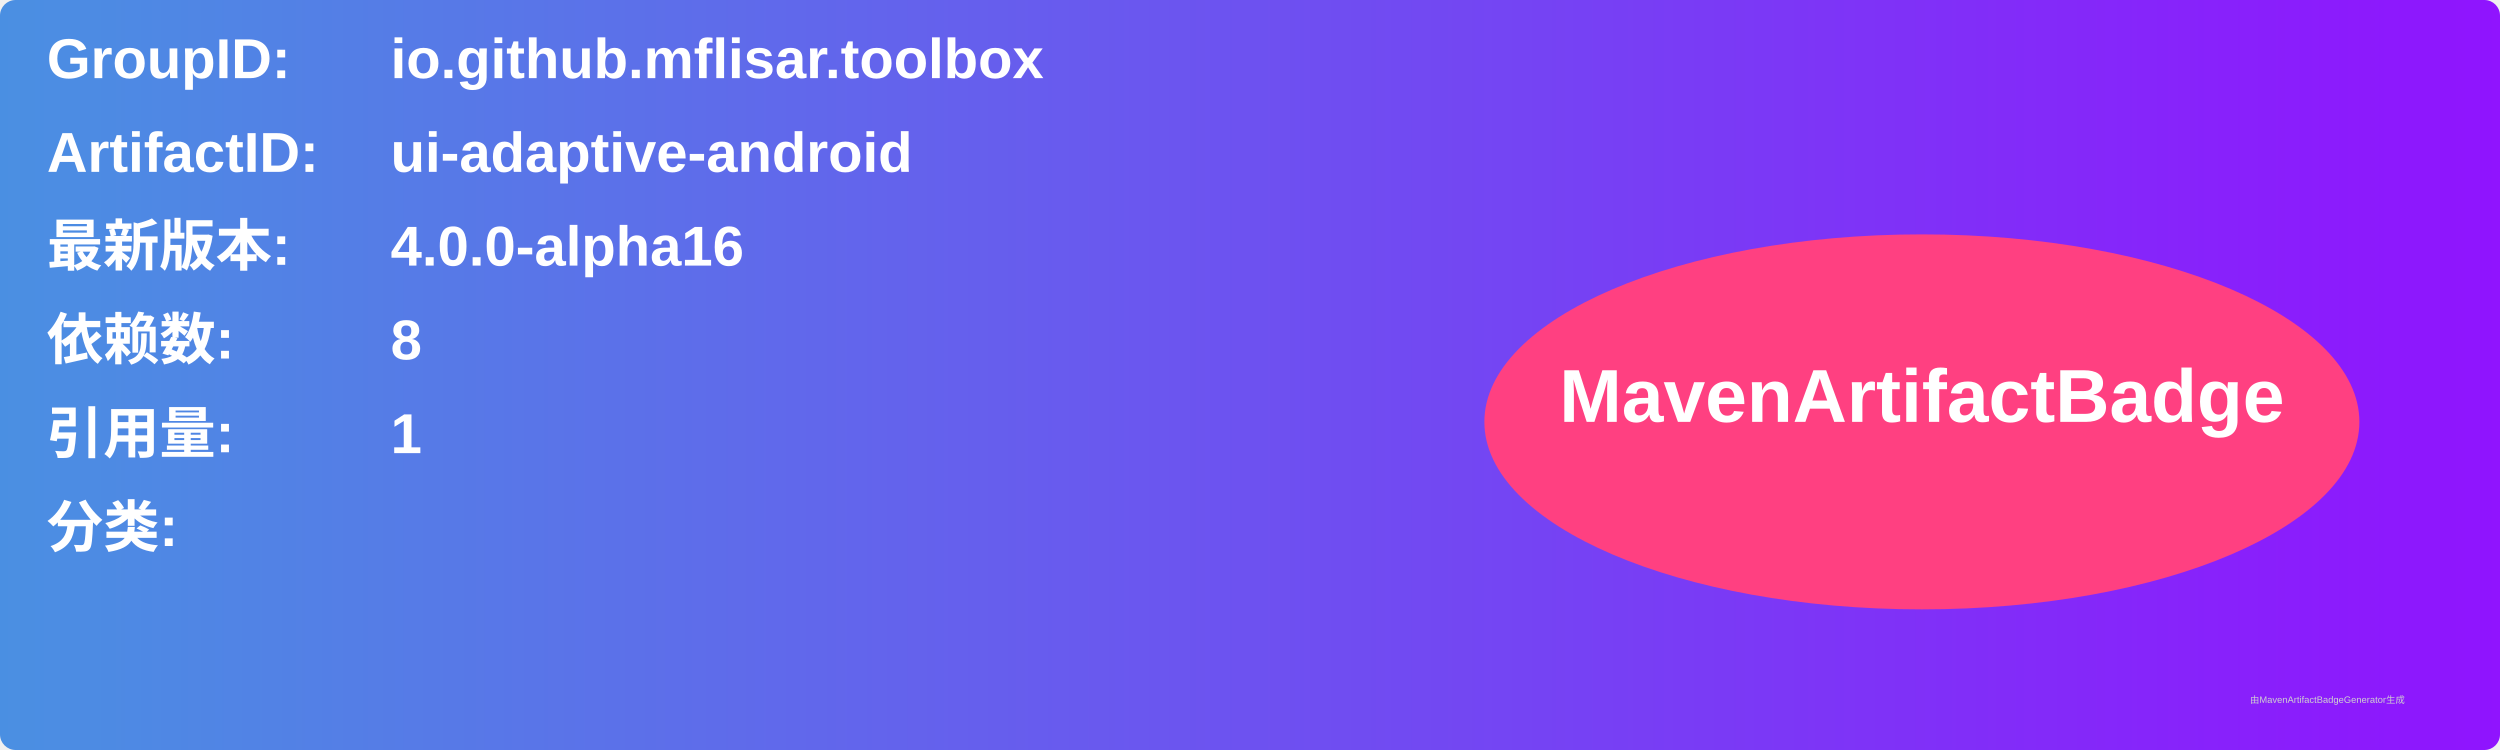
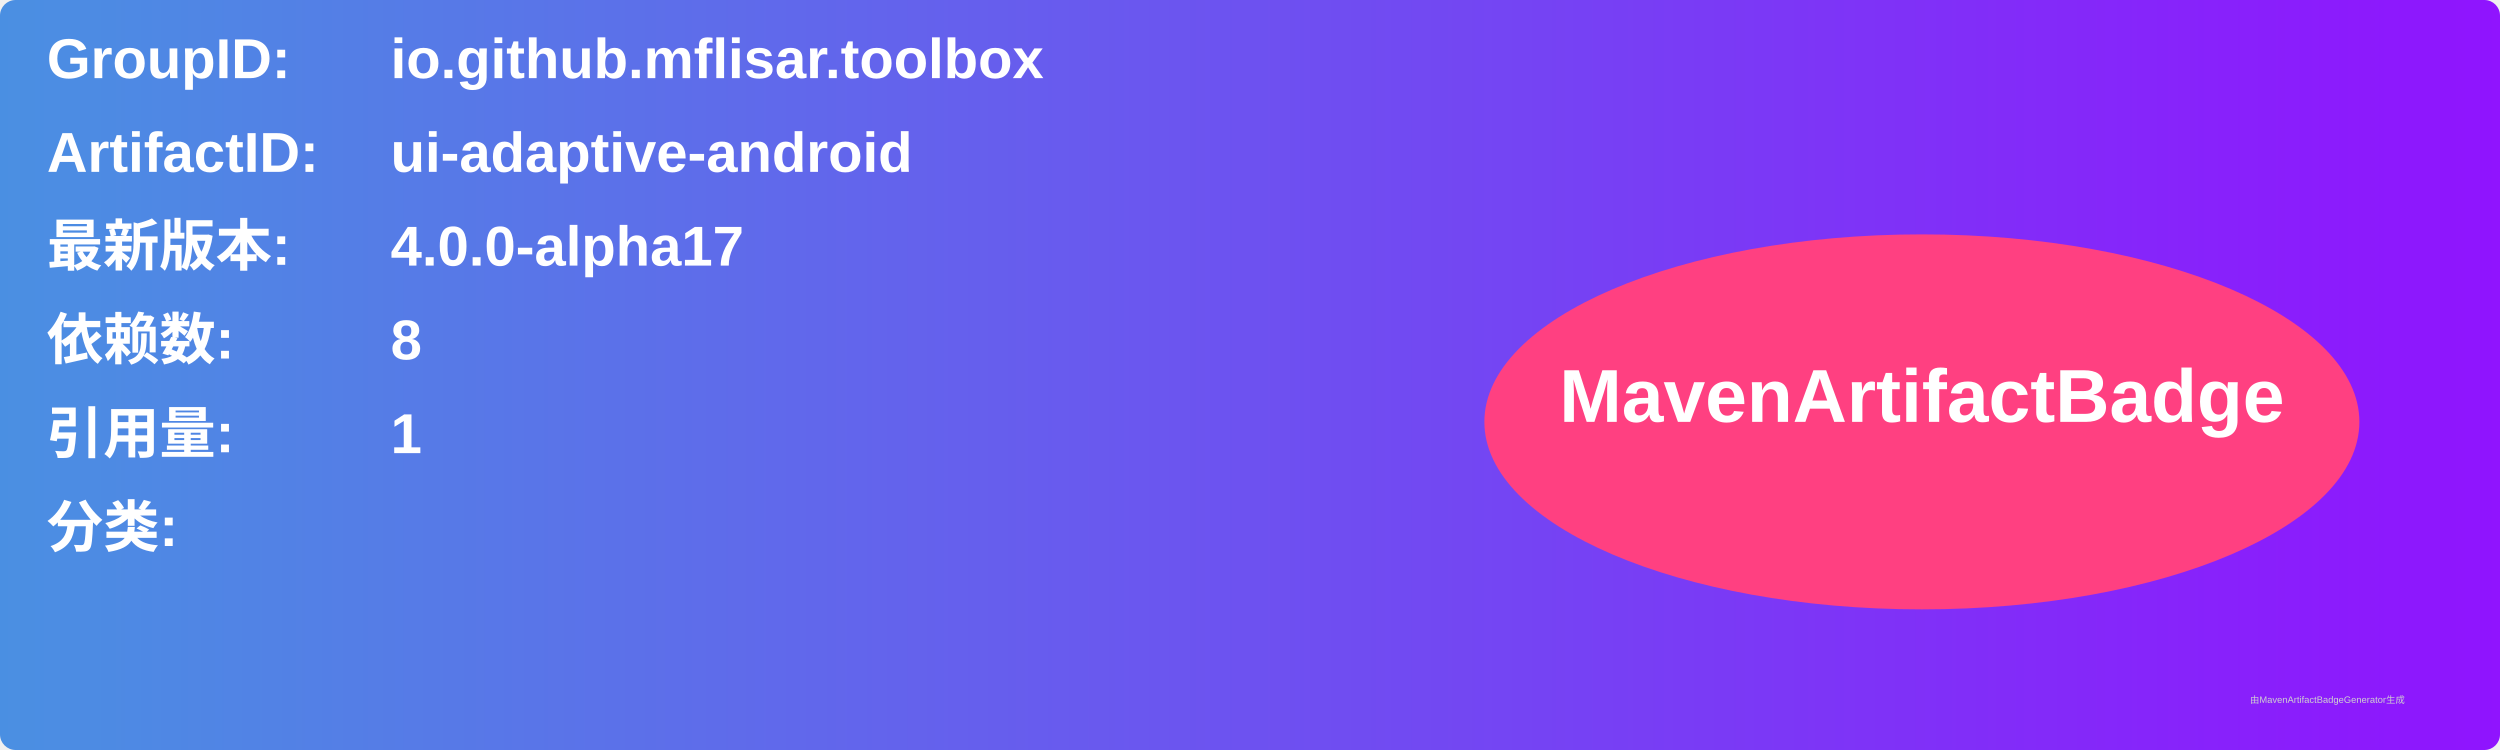
<svg xmlns="http://www.w3.org/2000/svg" width="800" height="240" viewBox="0 0 800 240">
  <linearGradient id="grad" x1="0%" y1="0%" x2="100%" y2="0%">
    <stop offset="0%" stop-color="#4a90e2" />
    <stop offset="100%" stop-color="#9013fe" />
  </linearGradient>
  <rect width="100%" height="100%" rx="5" ry="5" fill="url(#grad)" />
  <g transform="translate(15, 15)">
    <text x="0" y="10" font-family="Arial" font-size="18" fill="white" font-weight="bold" width="260">GroupID:</text>
    <text x="110" y="10" font-family="Arial" font-size="18" fill="white" font-weight="bold" width="460">io.github.mflisar.toolbox</text>
    <text x="0" y="40" font-family="Arial" font-size="18" fill="white" font-weight="bold" width="260">ArtifactID:</text>
    <text x="110" y="40" font-family="Arial" font-size="18" fill="white" font-weight="bold" width="460">ui-adaptive-android</text>
    <text x="0" y="70" font-family="Arial" font-size="18" fill="white" font-weight="bold">最新版本:</text>
    <text x="110" y="70" font-family="Arial" font-size="18" fill="white" font-weight="bold">
-       <tspan font-weight="bold">4.0.0-alpha16</tspan>
+       <tspan font-weight="bold">4.0.0-alpha17</tspan>
    </text>
    <text x="0" y="100" font-family="Arial" font-size="18" fill="white" font-weight="bold">依赖数: </text>
    <text x="110" y="100" font-family="Arial" font-size="18" fill="white">
      <tspan font-weight="bold">8</tspan>
    </text>
    <text x="0" y="130" font-family="Arial" font-size="18" fill="white" font-weight="bold">引用量: </text>
    <text x="110" y="130" font-family="Arial" font-size="18" fill="white">
      <tspan font-weight="bold">1</tspan>
    </text>
    <text x="0" y="160" font-family="Arial" font-size="18" fill="white" font-weight="bold">分类:</text>
    <text x="10" y="190" font-family="Arial" font-size="10" fill="white">
      <tspan font-weight="bold" />
    </text>
    <ellipse cx="600" cy="120" rx="140" ry="60" fill="#ff4081" />
    <text x="600" y="120" text-anchor="middle" font-family="Arial" font-size="24" fill="white" font-weight="bold">MavenArtifactBadge</text>
  </g>
  <text x="720" y="225" font-family="Arial" font-size="3" fill="#d0d0d0">由MavenArtifactBadgeGenerator生成</text>
</svg>
